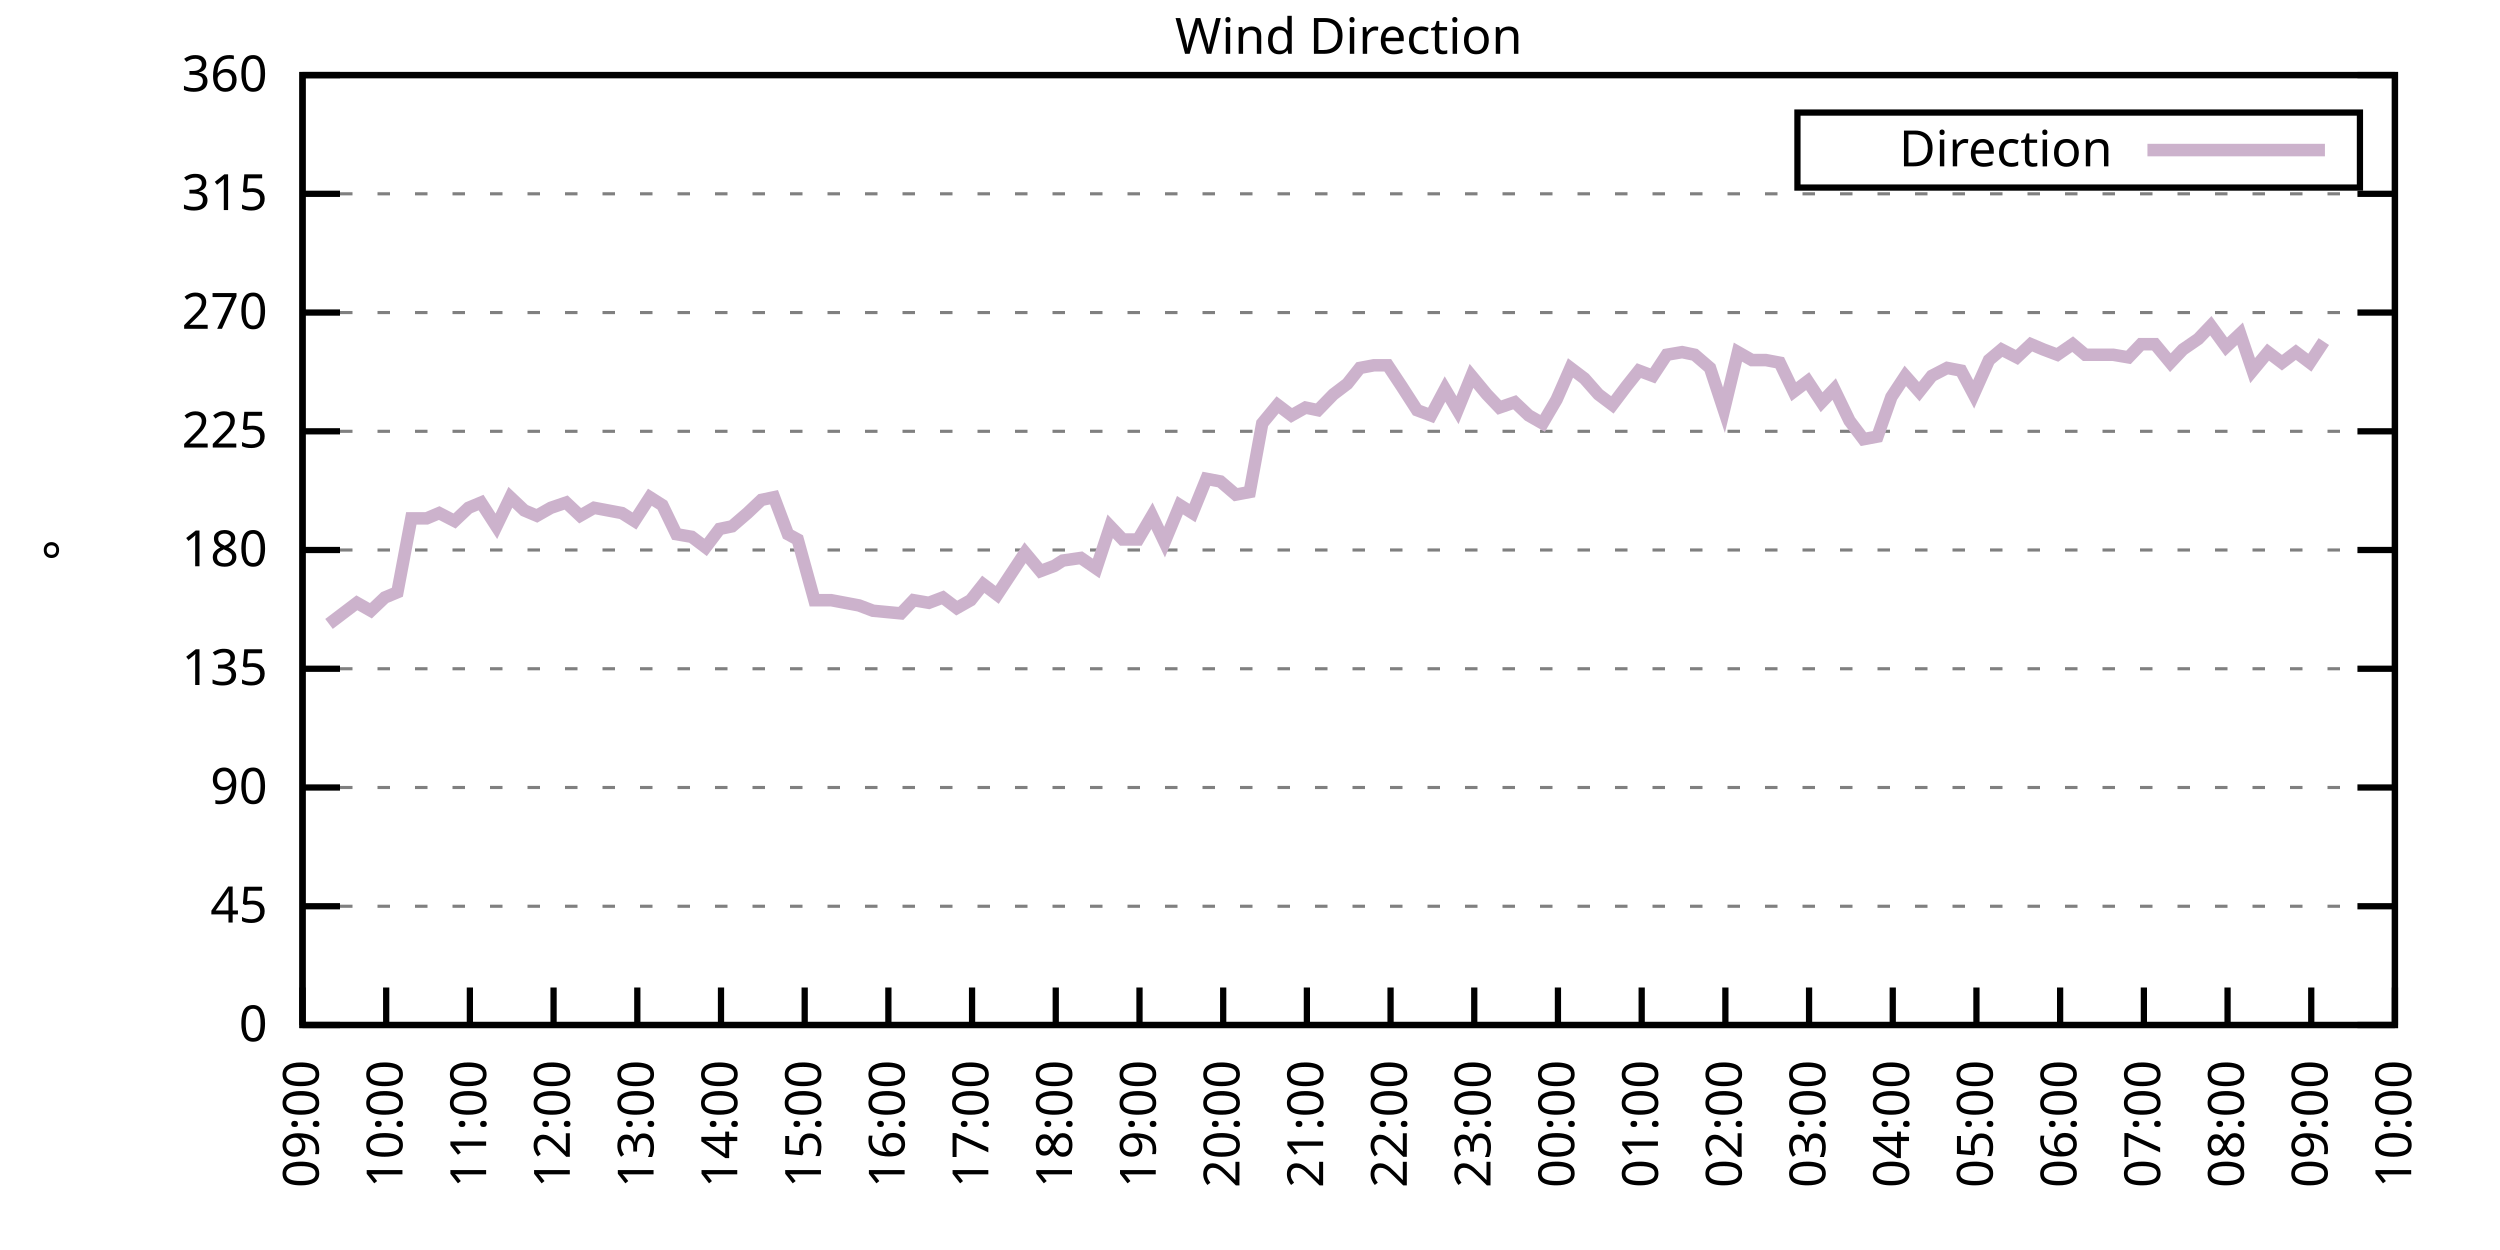
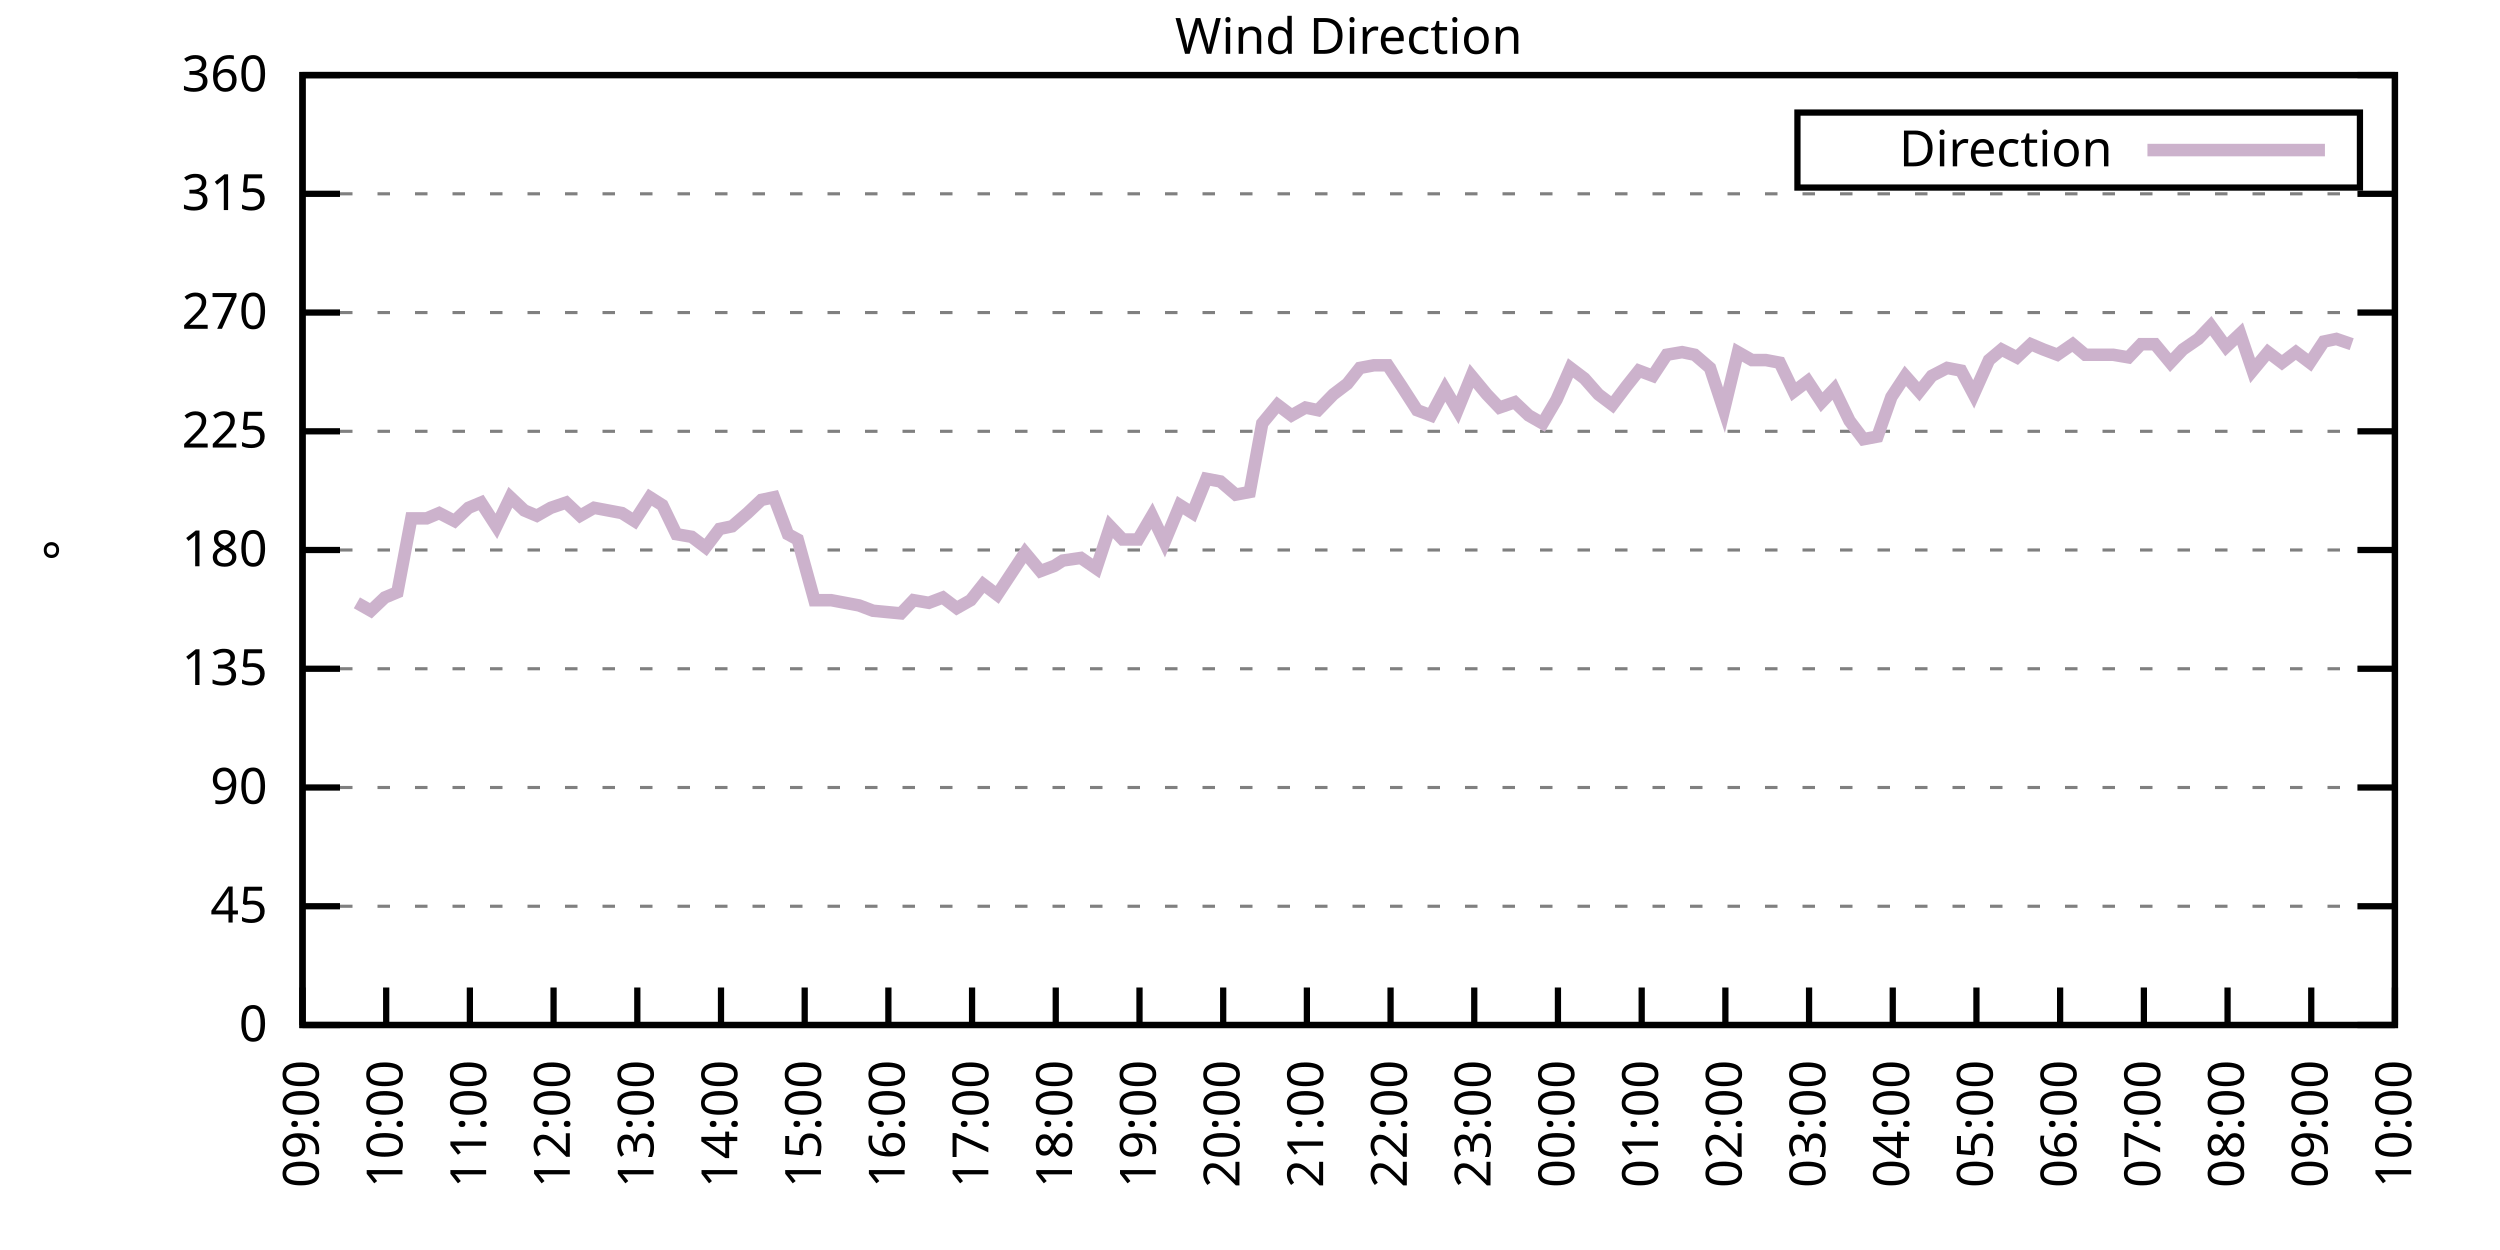
<svg xmlns="http://www.w3.org/2000/svg" xmlns:xlink="http://www.w3.org/1999/xlink" width="400" height="200" viewBox="0 0 400 200">
  <g id="gnuplot_canvas">
    <rect x="0" y="0" width="400" height="200" fill="none" />
    <defs>
      <circle id="gpDot" r="0.5" stroke-width="0.5" stroke="currentColor" />
      <path id="gpPt0" stroke-width="0.333" stroke="currentColor" d="M-1,0 h2 M0,-1 v2" />
      <path id="gpPt1" stroke-width="0.333" stroke="currentColor" d="M-1,-1 L1,1 M1,-1 L-1,1" />
      <path id="gpPt2" stroke-width="0.333" stroke="currentColor" d="M-1,0 L1,0 M0,-1 L0,1 M-1,-1 L1,1 M-1,1 L1,-1" />
      <rect id="gpPt3" stroke-width="0.333" stroke="currentColor" x="-1" y="-1" width="2" height="2" />
      <rect id="gpPt4" stroke-width="0.333" stroke="currentColor" fill="currentColor" x="-1" y="-1" width="2" height="2" />
      <circle id="gpPt5" stroke-width="0.333" stroke="currentColor" cx="0" cy="0" r="1" />
      <use xlink:href="#gpPt5" id="gpPt6" fill="currentColor" stroke="none" />
      <path id="gpPt7" stroke-width="0.333" stroke="currentColor" d="M0,-1.33 L-1.33,0.67 L1.33,0.67 z" />
      <use xlink:href="#gpPt7" id="gpPt8" fill="currentColor" stroke="none" />
      <use xlink:href="#gpPt7" id="gpPt9" stroke="currentColor" transform="rotate(180)" />
      <use xlink:href="#gpPt9" id="gpPt10" fill="currentColor" stroke="none" />
      <use xlink:href="#gpPt3" id="gpPt11" stroke="currentColor" transform="rotate(45)" />
      <use xlink:href="#gpPt11" id="gpPt12" fill="currentColor" stroke="none" />
      <path id="gpPt13" stroke-width="0.333" stroke="currentColor" d="M0,1.330 L1.265,0.411 L0.782,-1.067 L-0.782,-1.076 L-1.265,0.411 z" />
      <use xlink:href="#gpPt13" id="gpPt14" fill="currentColor" stroke="none" />
      <filter id="textbox" filterUnits="objectBoundingBox" x="0" y="0" height="1" width="1">
        <feFlood flood-color="white" flood-opacity="1" result="bgnd" />
        <feComposite in="SourceGraphic" in2="bgnd" operator="atop" />
      </filter>
      <filter id="greybox" filterUnits="objectBoundingBox" x="0" y="0" height="1" width="1">
        <feFlood flood-color="lightgrey" flood-opacity="1" result="grey" />
        <feComposite in="SourceGraphic" in2="grey" operator="atop" />
      </filter>
    </defs>
    <g fill="none" color="white" stroke="currentColor" stroke-width="1.00" stroke-linecap="butt" stroke-linejoin="miter">
</g>
    <g fill="none" color="black" stroke="currentColor" stroke-width="1.00" stroke-linecap="butt" stroke-linejoin="miter">
      <g stroke="none" shape-rendering="crispEdges">
        <polygon fill="rgb(255, 255, 255)" points="48.40,164.00 383.18,164.00 383.18,12.02 48.40,12.02 " />
      </g>
    </g>
    <g fill="none" color="black" stroke="currentColor" stroke-width="1.00" stroke-linecap="butt" stroke-linejoin="miter">
</g>
    <g fill="none" color="black" stroke="black" stroke-width="0.50" stroke-linecap="butt" stroke-linejoin="miter">
</g>
    <g fill="none" color="gray" stroke="currentColor" stroke-width="0.50" stroke-linecap="butt" stroke-linejoin="miter">
      <path stroke="gray" stroke-dasharray="2,4" class="gridline" d="M48.40,164.00 L383.19,164.00  " />
    </g>
    <g fill="none" color="gray" stroke="gray" stroke-width="1.00" stroke-linecap="butt" stroke-linejoin="miter">
</g>
    <g fill="none" color="black" stroke="currentColor" stroke-width="1.00" stroke-linecap="butt" stroke-linejoin="miter">
      <path stroke="black" d="M48.40,164.00 L54.40,164.00 M383.19,164.00 L377.19,164.00  " />
      <g transform="translate(42.80,166.60)" stroke="none" fill="black" font-family="Sans" font-size="8.00" text-anchor="end">
        <text>
          <tspan font-family="Sans"> 0</tspan>
        </text>
      </g>
    </g>
    <g fill="none" color="black" stroke="currentColor" stroke-width="1.00" stroke-linecap="butt" stroke-linejoin="miter">
</g>
    <g fill="none" color="black" stroke="black" stroke-width="0.50" stroke-linecap="butt" stroke-linejoin="miter">
</g>
    <g fill="none" color="gray" stroke="currentColor" stroke-width="0.50" stroke-linecap="butt" stroke-linejoin="miter">
      <path stroke="gray" stroke-dasharray="2,4" class="gridline" d="M48.40,145.00 L383.19,145.00  " />
    </g>
    <g fill="none" color="gray" stroke="gray" stroke-width="1.00" stroke-linecap="butt" stroke-linejoin="miter">
</g>
    <g fill="none" color="black" stroke="currentColor" stroke-width="1.00" stroke-linecap="butt" stroke-linejoin="miter">
      <path stroke="black" d="M48.40,145.00 L54.40,145.00 M383.19,145.00 L377.19,145.00  " />
      <g transform="translate(42.80,147.60)" stroke="none" fill="black" font-family="Sans" font-size="8.00" text-anchor="end">
        <text>
          <tspan font-family="Sans"> 45</tspan>
        </text>
      </g>
    </g>
    <g fill="none" color="black" stroke="currentColor" stroke-width="1.00" stroke-linecap="butt" stroke-linejoin="miter">
</g>
    <g fill="none" color="black" stroke="black" stroke-width="0.50" stroke-linecap="butt" stroke-linejoin="miter">
</g>
    <g fill="none" color="gray" stroke="currentColor" stroke-width="0.50" stroke-linecap="butt" stroke-linejoin="miter">
      <path stroke="gray" stroke-dasharray="2,4" class="gridline" d="M48.40,126.00 L383.19,126.00  " />
    </g>
    <g fill="none" color="gray" stroke="gray" stroke-width="1.00" stroke-linecap="butt" stroke-linejoin="miter">
</g>
    <g fill="none" color="black" stroke="currentColor" stroke-width="1.00" stroke-linecap="butt" stroke-linejoin="miter">
      <path stroke="black" d="M48.40,126.00 L54.40,126.00 M383.19,126.00 L377.19,126.00  " />
      <g transform="translate(42.80,128.60)" stroke="none" fill="black" font-family="Sans" font-size="8.00" text-anchor="end">
        <text>
          <tspan font-family="Sans"> 90</tspan>
        </text>
      </g>
    </g>
    <g fill="none" color="black" stroke="currentColor" stroke-width="1.00" stroke-linecap="butt" stroke-linejoin="miter">
</g>
    <g fill="none" color="black" stroke="black" stroke-width="0.50" stroke-linecap="butt" stroke-linejoin="miter">
</g>
    <g fill="none" color="gray" stroke="currentColor" stroke-width="0.50" stroke-linecap="butt" stroke-linejoin="miter">
      <path stroke="gray" stroke-dasharray="2,4" class="gridline" d="M48.40,107.00 L383.19,107.00  " />
    </g>
    <g fill="none" color="gray" stroke="gray" stroke-width="1.00" stroke-linecap="butt" stroke-linejoin="miter">
</g>
    <g fill="none" color="black" stroke="currentColor" stroke-width="1.00" stroke-linecap="butt" stroke-linejoin="miter">
      <path stroke="black" d="M48.40,107.00 L54.40,107.00 M383.19,107.00 L377.19,107.00  " />
      <g transform="translate(42.80,109.60)" stroke="none" fill="black" font-family="Sans" font-size="8.00" text-anchor="end">
        <text>
          <tspan font-family="Sans"> 135</tspan>
        </text>
      </g>
    </g>
    <g fill="none" color="black" stroke="currentColor" stroke-width="1.00" stroke-linecap="butt" stroke-linejoin="miter">
</g>
    <g fill="none" color="black" stroke="black" stroke-width="0.50" stroke-linecap="butt" stroke-linejoin="miter">
</g>
    <g fill="none" color="gray" stroke="currentColor" stroke-width="0.50" stroke-linecap="butt" stroke-linejoin="miter">
      <path stroke="gray" stroke-dasharray="2,4" class="gridline" d="M48.40,88.00 L383.19,88.00  " />
    </g>
    <g fill="none" color="gray" stroke="gray" stroke-width="1.00" stroke-linecap="butt" stroke-linejoin="miter">
</g>
    <g fill="none" color="black" stroke="currentColor" stroke-width="1.00" stroke-linecap="butt" stroke-linejoin="miter">
      <path stroke="black" d="M48.40,88.00 L54.40,88.00 M383.19,88.00 L377.19,88.00  " />
      <g transform="translate(42.80,90.60)" stroke="none" fill="black" font-family="Sans" font-size="8.00" text-anchor="end">
        <text>
          <tspan font-family="Sans"> 180</tspan>
        </text>
      </g>
    </g>
    <g fill="none" color="black" stroke="currentColor" stroke-width="1.00" stroke-linecap="butt" stroke-linejoin="miter">
</g>
    <g fill="none" color="black" stroke="black" stroke-width="0.50" stroke-linecap="butt" stroke-linejoin="miter">
</g>
    <g fill="none" color="gray" stroke="currentColor" stroke-width="0.50" stroke-linecap="butt" stroke-linejoin="miter">
      <path stroke="gray" stroke-dasharray="2,4" class="gridline" d="M48.40,69.01 L383.19,69.01  " />
    </g>
    <g fill="none" color="gray" stroke="gray" stroke-width="1.00" stroke-linecap="butt" stroke-linejoin="miter">
</g>
    <g fill="none" color="black" stroke="currentColor" stroke-width="1.00" stroke-linecap="butt" stroke-linejoin="miter">
      <path stroke="black" d="M48.40,69.01 L54.40,69.01 M383.19,69.01 L377.19,69.01  " />
      <g transform="translate(42.80,71.61)" stroke="none" fill="black" font-family="Sans" font-size="8.00" text-anchor="end">
        <text>
          <tspan font-family="Sans"> 225</tspan>
        </text>
      </g>
    </g>
    <g fill="none" color="black" stroke="currentColor" stroke-width="1.00" stroke-linecap="butt" stroke-linejoin="miter">
</g>
    <g fill="none" color="black" stroke="black" stroke-width="0.50" stroke-linecap="butt" stroke-linejoin="miter">
</g>
    <g fill="none" color="gray" stroke="currentColor" stroke-width="0.50" stroke-linecap="butt" stroke-linejoin="miter">
      <path stroke="gray" stroke-dasharray="2,4" class="gridline" d="M48.40,50.01 L383.19,50.01  " />
    </g>
    <g fill="none" color="gray" stroke="gray" stroke-width="1.00" stroke-linecap="butt" stroke-linejoin="miter">
</g>
    <g fill="none" color="black" stroke="currentColor" stroke-width="1.00" stroke-linecap="butt" stroke-linejoin="miter">
      <path stroke="black" d="M48.40,50.01 L54.40,50.01 M383.19,50.01 L377.19,50.01  " />
      <g transform="translate(42.80,52.61)" stroke="none" fill="black" font-family="Sans" font-size="8.00" text-anchor="end">
        <text>
          <tspan font-family="Sans"> 270</tspan>
        </text>
      </g>
    </g>
    <g fill="none" color="black" stroke="currentColor" stroke-width="1.00" stroke-linecap="butt" stroke-linejoin="miter">
</g>
    <g fill="none" color="black" stroke="black" stroke-width="0.50" stroke-linecap="butt" stroke-linejoin="miter">
</g>
    <g fill="none" color="gray" stroke="currentColor" stroke-width="0.50" stroke-linecap="butt" stroke-linejoin="miter">
      <path stroke="gray" stroke-dasharray="2,4" class="gridline" d="M48.40,31.01 L383.19,31.01  " />
    </g>
    <g fill="none" color="gray" stroke="gray" stroke-width="1.00" stroke-linecap="butt" stroke-linejoin="miter">
</g>
    <g fill="none" color="black" stroke="currentColor" stroke-width="1.00" stroke-linecap="butt" stroke-linejoin="miter">
      <path stroke="black" d="M48.40,31.01 L54.40,31.01 M383.19,31.01 L377.19,31.01  " />
      <g transform="translate(42.80,33.61)" stroke="none" fill="black" font-family="Sans" font-size="8.00" text-anchor="end">
        <text>
          <tspan font-family="Sans"> 315</tspan>
        </text>
      </g>
    </g>
    <g fill="none" color="black" stroke="currentColor" stroke-width="1.00" stroke-linecap="butt" stroke-linejoin="miter">
</g>
    <g fill="none" color="black" stroke="black" stroke-width="0.50" stroke-linecap="butt" stroke-linejoin="miter">
</g>
    <g fill="none" color="gray" stroke="currentColor" stroke-width="0.50" stroke-linecap="butt" stroke-linejoin="miter">
      <path stroke="gray" stroke-dasharray="2,4" class="gridline" d="M48.40,12.01 L383.19,12.01  " />
    </g>
    <g fill="none" color="gray" stroke="gray" stroke-width="1.00" stroke-linecap="butt" stroke-linejoin="miter">
</g>
    <g fill="none" color="black" stroke="currentColor" stroke-width="1.00" stroke-linecap="butt" stroke-linejoin="miter">
      <path stroke="black" d="M48.40,12.01 L54.40,12.01 M383.19,12.01 L377.19,12.01  " />
      <g transform="translate(42.80,14.61)" stroke="none" fill="black" font-family="Sans" font-size="8.00" text-anchor="end">
        <text>
          <tspan font-family="Sans"> 360</tspan>
        </text>
      </g>
    </g>
    <g fill="none" color="black" stroke="currentColor" stroke-width="1.00" stroke-linecap="butt" stroke-linejoin="miter">
      <path stroke="black" d="M48.40,164.00 L48.40,158.00  " />
      <g transform="translate(51.00,169.60) rotate(270.00)" stroke="none" fill="black" font-family="Sans" font-size="8.00" text-anchor="end">
        <text>
          <tspan font-family="Sans">09:00</tspan>
        </text>
      </g>
    </g>
    <g fill="none" color="black" stroke="currentColor" stroke-width="1.00" stroke-linecap="butt" stroke-linejoin="miter">
      <path stroke="black" d="M61.79,164.00 L61.79,158.00  " />
      <g transform="translate(64.39,169.60) rotate(270.00)" stroke="none" fill="black" font-family="Sans" font-size="8.00" text-anchor="end">
        <text>
          <tspan font-family="Sans">10:00</tspan>
        </text>
      </g>
    </g>
    <g fill="none" color="black" stroke="currentColor" stroke-width="1.00" stroke-linecap="butt" stroke-linejoin="miter">
      <path stroke="black" d="M75.18,164.00 L75.18,158.00  " />
      <g transform="translate(77.78,169.60) rotate(270.00)" stroke="none" fill="black" font-family="Sans" font-size="8.00" text-anchor="end">
        <text>
          <tspan font-family="Sans">11:00</tspan>
        </text>
      </g>
    </g>
    <g fill="none" color="black" stroke="currentColor" stroke-width="1.00" stroke-linecap="butt" stroke-linejoin="miter">
      <path stroke="black" d="M88.57,164.00 L88.57,158.00  " />
      <g transform="translate(91.17,169.60) rotate(270.00)" stroke="none" fill="black" font-family="Sans" font-size="8.00" text-anchor="end">
        <text>
          <tspan font-family="Sans">12:00</tspan>
        </text>
      </g>
    </g>
    <g fill="none" color="black" stroke="currentColor" stroke-width="1.00" stroke-linecap="butt" stroke-linejoin="miter">
      <path stroke="black" d="M101.97,164.00 L101.97,158.00  " />
      <g transform="translate(104.57,169.60) rotate(270.00)" stroke="none" fill="black" font-family="Sans" font-size="8.00" text-anchor="end">
        <text>
          <tspan font-family="Sans">13:00</tspan>
        </text>
      </g>
    </g>
    <g fill="none" color="black" stroke="currentColor" stroke-width="1.00" stroke-linecap="butt" stroke-linejoin="miter">
      <path stroke="black" d="M115.36,164.00 L115.36,158.00  " />
      <g transform="translate(117.96,169.60) rotate(270.00)" stroke="none" fill="black" font-family="Sans" font-size="8.00" text-anchor="end">
        <text>
          <tspan font-family="Sans">14:00</tspan>
        </text>
      </g>
    </g>
    <g fill="none" color="black" stroke="currentColor" stroke-width="1.00" stroke-linecap="butt" stroke-linejoin="miter">
      <path stroke="black" d="M128.75,164.00 L128.75,158.00  " />
      <g transform="translate(131.35,169.60) rotate(270.00)" stroke="none" fill="black" font-family="Sans" font-size="8.00" text-anchor="end">
        <text>
          <tspan font-family="Sans">15:00</tspan>
        </text>
      </g>
    </g>
    <g fill="none" color="black" stroke="currentColor" stroke-width="1.00" stroke-linecap="butt" stroke-linejoin="miter">
      <path stroke="black" d="M142.14,164.00 L142.14,158.00  " />
      <g transform="translate(144.74,169.60) rotate(270.00)" stroke="none" fill="black" font-family="Sans" font-size="8.00" text-anchor="end">
        <text>
          <tspan font-family="Sans">16:00</tspan>
        </text>
      </g>
    </g>
    <g fill="none" color="black" stroke="currentColor" stroke-width="1.00" stroke-linecap="butt" stroke-linejoin="miter">
      <path stroke="black" d="M155.53,164.00 L155.53,158.00  " />
      <g transform="translate(158.13,169.60) rotate(270.00)" stroke="none" fill="black" font-family="Sans" font-size="8.00" text-anchor="end">
        <text>
          <tspan font-family="Sans">17:00</tspan>
        </text>
      </g>
    </g>
    <g fill="none" color="black" stroke="currentColor" stroke-width="1.00" stroke-linecap="butt" stroke-linejoin="miter">
      <path stroke="black" d="M168.92,164.00 L168.92,158.00  " />
      <g transform="translate(171.52,169.60) rotate(270.00)" stroke="none" fill="black" font-family="Sans" font-size="8.00" text-anchor="end">
        <text>
          <tspan font-family="Sans">18:00</tspan>
        </text>
      </g>
    </g>
    <g fill="none" color="black" stroke="currentColor" stroke-width="1.00" stroke-linecap="butt" stroke-linejoin="miter">
      <path stroke="black" d="M182.32,164.00 L182.32,158.00  " />
      <g transform="translate(184.92,169.60) rotate(270.00)" stroke="none" fill="black" font-family="Sans" font-size="8.00" text-anchor="end">
        <text>
          <tspan font-family="Sans">19:00</tspan>
        </text>
      </g>
    </g>
    <g fill="none" color="black" stroke="currentColor" stroke-width="1.00" stroke-linecap="butt" stroke-linejoin="miter">
      <path stroke="black" d="M195.71,164.00 L195.71,158.00  " />
      <g transform="translate(198.31,169.60) rotate(270.00)" stroke="none" fill="black" font-family="Sans" font-size="8.00" text-anchor="end">
        <text>
          <tspan font-family="Sans">20:00</tspan>
        </text>
      </g>
    </g>
    <g fill="none" color="black" stroke="currentColor" stroke-width="1.00" stroke-linecap="butt" stroke-linejoin="miter">
      <path stroke="black" d="M209.10,164.00 L209.10,158.00  " />
      <g transform="translate(211.70,169.60) rotate(270.00)" stroke="none" fill="black" font-family="Sans" font-size="8.00" text-anchor="end">
        <text>
          <tspan font-family="Sans">21:00</tspan>
        </text>
      </g>
    </g>
    <g fill="none" color="black" stroke="currentColor" stroke-width="1.00" stroke-linecap="butt" stroke-linejoin="miter">
      <path stroke="black" d="M222.49,164.00 L222.49,158.00  " />
      <g transform="translate(225.09,169.60) rotate(270.00)" stroke="none" fill="black" font-family="Sans" font-size="8.00" text-anchor="end">
        <text>
          <tspan font-family="Sans">22:00</tspan>
        </text>
      </g>
    </g>
    <g fill="none" color="black" stroke="currentColor" stroke-width="1.00" stroke-linecap="butt" stroke-linejoin="miter">
      <path stroke="black" d="M235.88,164.00 L235.88,158.00  " />
      <g transform="translate(238.48,169.60) rotate(270.00)" stroke="none" fill="black" font-family="Sans" font-size="8.00" text-anchor="end">
        <text>
          <tspan font-family="Sans">23:00</tspan>
        </text>
      </g>
    </g>
    <g fill="none" color="black" stroke="currentColor" stroke-width="1.00" stroke-linecap="butt" stroke-linejoin="miter">
      <path stroke="black" d="M249.27,164.00 L249.27,158.00  " />
      <g transform="translate(251.87,169.60) rotate(270.00)" stroke="none" fill="black" font-family="Sans" font-size="8.00" text-anchor="end">
        <text>
          <tspan font-family="Sans">00:00</tspan>
        </text>
      </g>
    </g>
    <g fill="none" color="black" stroke="currentColor" stroke-width="1.00" stroke-linecap="butt" stroke-linejoin="miter">
      <path stroke="black" d="M262.67,164.00 L262.67,158.00  " />
      <g transform="translate(265.27,169.60) rotate(270.00)" stroke="none" fill="black" font-family="Sans" font-size="8.00" text-anchor="end">
        <text>
          <tspan font-family="Sans">01:00</tspan>
        </text>
      </g>
    </g>
    <g fill="none" color="black" stroke="currentColor" stroke-width="1.00" stroke-linecap="butt" stroke-linejoin="miter">
      <path stroke="black" d="M276.06,164.00 L276.06,158.00  " />
      <g transform="translate(278.66,169.60) rotate(270.00)" stroke="none" fill="black" font-family="Sans" font-size="8.00" text-anchor="end">
        <text>
          <tspan font-family="Sans">02:00</tspan>
        </text>
      </g>
    </g>
    <g fill="none" color="black" stroke="currentColor" stroke-width="1.00" stroke-linecap="butt" stroke-linejoin="miter">
      <path stroke="black" d="M289.45,164.00 L289.45,158.00  " />
      <g transform="translate(292.05,169.60) rotate(270.00)" stroke="none" fill="black" font-family="Sans" font-size="8.00" text-anchor="end">
        <text>
          <tspan font-family="Sans">03:00</tspan>
        </text>
      </g>
    </g>
    <g fill="none" color="black" stroke="currentColor" stroke-width="1.00" stroke-linecap="butt" stroke-linejoin="miter">
      <path stroke="black" d="M302.84,164.00 L302.84,158.00  " />
      <g transform="translate(305.44,169.60) rotate(270.00)" stroke="none" fill="black" font-family="Sans" font-size="8.00" text-anchor="end">
        <text>
          <tspan font-family="Sans">04:00</tspan>
        </text>
      </g>
    </g>
    <g fill="none" color="black" stroke="currentColor" stroke-width="1.00" stroke-linecap="butt" stroke-linejoin="miter">
      <path stroke="black" d="M316.23,164.00 L316.23,158.00  " />
      <g transform="translate(318.83,169.60) rotate(270.00)" stroke="none" fill="black" font-family="Sans" font-size="8.00" text-anchor="end">
        <text>
          <tspan font-family="Sans">05:00</tspan>
        </text>
      </g>
    </g>
    <g fill="none" color="black" stroke="currentColor" stroke-width="1.00" stroke-linecap="butt" stroke-linejoin="miter">
      <path stroke="black" d="M329.62,164.00 L329.62,158.00  " />
      <g transform="translate(332.22,169.60) rotate(270.00)" stroke="none" fill="black" font-family="Sans" font-size="8.00" text-anchor="end">
        <text>
          <tspan font-family="Sans">06:00</tspan>
        </text>
      </g>
    </g>
    <g fill="none" color="black" stroke="currentColor" stroke-width="1.00" stroke-linecap="butt" stroke-linejoin="miter">
      <path stroke="black" d="M343.02,164.00 L343.02,158.00  " />
      <g transform="translate(345.62,169.60) rotate(270.00)" stroke="none" fill="black" font-family="Sans" font-size="8.00" text-anchor="end">
        <text>
          <tspan font-family="Sans">07:00</tspan>
        </text>
      </g>
    </g>
    <g fill="none" color="black" stroke="currentColor" stroke-width="1.00" stroke-linecap="butt" stroke-linejoin="miter">
      <path stroke="black" d="M356.41,164.00 L356.41,158.00  " />
      <g transform="translate(359.01,169.60) rotate(270.00)" stroke="none" fill="black" font-family="Sans" font-size="8.00" text-anchor="end">
        <text>
          <tspan font-family="Sans">08:00</tspan>
        </text>
      </g>
    </g>
    <g fill="none" color="black" stroke="currentColor" stroke-width="1.00" stroke-linecap="butt" stroke-linejoin="miter">
      <path stroke="black" d="M369.80,164.00 L369.80,158.00  " />
      <g transform="translate(372.40,169.60) rotate(270.00)" stroke="none" fill="black" font-family="Sans" font-size="8.00" text-anchor="end">
        <text>
          <tspan font-family="Sans">09:00</tspan>
        </text>
      </g>
    </g>
    <g fill="none" color="black" stroke="currentColor" stroke-width="1.00" stroke-linecap="butt" stroke-linejoin="miter">
      <path stroke="black" d="M383.19,164.00 L383.19,158.00  " />
      <g transform="translate(385.79,169.60) rotate(270.00)" stroke="none" fill="black" font-family="Sans" font-size="8.00" text-anchor="end">
        <text>
          <tspan font-family="Sans">10:00</tspan>
        </text>
      </g>
    </g>
    <g fill="none" color="black" stroke="currentColor" stroke-width="1.00" stroke-linecap="butt" stroke-linejoin="miter">
</g>
    <g fill="none" color="black" stroke="currentColor" stroke-width="1.00" stroke-linecap="butt" stroke-linejoin="miter">
      <path stroke="black" d="M48.40,12.01 L48.40,164.00 L383.19,164.00 L383.19,12.01 L48.40,12.01 Z  " />
    </g>
    <g fill="none" color="black" stroke="currentColor" stroke-width="1.00" stroke-linecap="butt" stroke-linejoin="miter">
</g>
    <g fill="none" color="black" stroke="currentColor" stroke-width="1.00" stroke-linecap="butt" stroke-linejoin="miter">
      <path stroke="black" d="M287.59,30.01 L287.59,18.01 L377.59,18.01 L377.59,30.01 L287.59,30.01 Z  " />
    </g>
    <g id="Wind_direction_plot_1">
      <g fill="none" color="white" stroke="black" stroke-width="2.00" stroke-linecap="butt" stroke-linejoin="miter">
</g>
      <g fill="none" color="black" stroke="currentColor" stroke-width="2.00" stroke-linecap="butt" stroke-linejoin="miter">
        <g transform="translate(337.99,26.61)" stroke="none" fill="black" font-family="Sans" font-size="8.00" text-anchor="end">
          <text>
            <tspan font-family="Sans">Direction</tspan>
          </text>
        </g>
      </g>
      <g fill="none" color="black" stroke="currentColor" stroke-width="2.00" stroke-linecap="butt" stroke-linejoin="miter">
-         <path stroke="rgb(204, 178, 204)" d="M343.59,24.01 L371.99,24.01 M52.64,99.83 L57.10,96.45 L59.34,97.72 L61.57,95.60 L63.58,94.76 L65.81,82.94   L68.26,82.94 L70.27,82.09 L72.73,83.36 L74.96,81.25 L76.97,80.41 L79.42,84.21 L81.66,79.56 L83.89,81.67   L85.90,82.52 L88.13,81.25 L90.58,80.41 L92.82,82.52 L95.05,81.25 L97.28,81.67 L99.51,82.09 L101.52,83.36   L103.98,79.56 L105.98,80.83 L108.22,85.47 L110.67,85.89 L112.90,87.58 L115.13,84.63 L117.14,84.21 L119.60,82.09   L121.83,79.98 L123.84,79.56 L126.07,85.47 L127.63,86.32 L130.31,96.03 L132.99,96.03 L135.22,96.45 L137.45,96.87   L139.69,97.72 L144.15,98.14 L146.16,96.03 L148.61,96.45 L150.85,95.60 L153.08,97.29 L155.31,96.03 L157.32,93.49   L159.55,95.18 L161.78,91.80 L164.01,88.43 L166.47,91.38 L168.70,90.54 L170.04,89.69 L172.94,89.27 L175.40,90.96   L177.63,84.21 L179.64,86.32 L182.09,86.32 L184.32,82.52 L186.33,86.74 L188.79,80.83 L190.80,82.09 L193.03,76.61   L195.26,77.03 L197.72,79.14 L199.95,78.72 L201.96,67.74 L204.41,64.78 L206.64,66.47 L208.88,65.21 L210.88,65.63   L213.34,63.10 L215.57,61.41 L217.58,58.87 L219.81,58.45 L222.04,58.45 L224.28,61.83 L226.73,65.63 L228.96,66.47   L231.20,62.25 L233.20,65.63 L235.44,60.14 L237.89,63.10 L239.90,65.21 L242.36,64.36 L244.59,66.47 L246.82,67.74   L249.05,63.94 L251.28,58.87 L253.51,60.56 L255.75,63.10 L257.98,64.78 L260.21,61.83 L262.22,59.30 L264.45,60.14   L266.68,56.76 L269.14,56.34 L271.15,56.76 L273.60,58.87 L275.83,65.63 L278.07,56.34 L280.30,57.61 L282.53,57.61   L284.76,58.03 L286.99,62.67 L289.23,60.98 L291.46,64.36 L293.47,62.25 L295.92,67.32 L298.15,70.27 L300.39,69.85   L302.62,63.52 L304.85,60.14 L307.08,62.67 L309.09,60.14 L311.54,58.87 L313.78,59.30 L315.79,63.10 L318.24,57.61   L320.25,55.92 L322.70,57.18 L324.94,55.07 L326.95,55.92 L329.18,56.76 L331.63,55.07 L333.64,56.76 L336.10,56.76   L338.10,56.76 L340.56,57.18 L342.57,55.07 L344.80,55.07 L347.26,58.03 L349.26,55.92 L351.72,54.23 L353.73,52.12   L356.18,55.50 L358.42,53.39 L360.42,59.30 L362.88,56.34 L365.11,58.03 L367.34,56.34 L369.58,58.03 L371.81,54.65    " />
+         <path stroke="rgb(204, 178, 204)" d="M343.59,24.01 L371.99,24.01 M57.10,96.45 L59.34,97.72 L61.57,95.60 L63.58,94.76 L65.81,82.94 L68.26,82.94   L70.27,82.09 L72.73,83.36 L74.96,81.25 L76.97,80.41 L79.42,84.21 L81.66,79.56 L83.89,81.67 L85.90,82.52   L88.13,81.25 L90.58,80.41 L92.82,82.52 L95.05,81.25 L97.28,81.67 L99.51,82.09 L101.52,83.36 L103.98,79.56   L105.98,80.83 L108.22,85.47 L110.67,85.89 L112.90,87.58 L115.13,84.63 L117.14,84.21 L119.60,82.09 L121.83,79.98   L123.84,79.56 L126.07,85.47 L127.63,86.32 L130.31,96.03 L132.99,96.03 L135.22,96.45 L137.45,96.87 L139.69,97.72   L144.15,98.14 L146.16,96.03 L148.61,96.45 L150.85,95.60 L153.08,97.29 L155.31,96.03 L157.32,93.49 L159.55,95.18   L161.78,91.80 L164.01,88.43 L166.47,91.38 L168.70,90.54 L170.04,89.69 L172.94,89.27 L175.40,90.96 L177.63,84.21   L179.64,86.32 L182.09,86.32 L184.32,82.52 L186.33,86.74 L188.79,80.83 L190.80,82.09 L193.03,76.61 L195.26,77.03   L197.72,79.14 L199.95,78.72 L201.96,67.74 L204.41,64.78 L206.64,66.47 L208.88,65.21 L210.88,65.63 L213.34,63.10   L215.57,61.41 L217.58,58.87 L219.81,58.45 L222.04,58.45 L224.28,61.83 L226.73,65.63 L228.96,66.47 L231.20,62.25   L233.20,65.63 L235.44,60.14 L237.89,63.10 L239.90,65.21 L242.36,64.36 L244.59,66.47 L246.82,67.74 L249.05,63.94   L251.28,58.87 L253.51,60.56 L255.75,63.10 L257.98,64.78 L260.21,61.83 L262.22,59.30 L264.45,60.14 L266.68,56.76   L269.14,56.34 L271.15,56.76 L273.60,58.87 L275.83,65.63 L278.07,56.34 L280.30,57.61 L282.53,57.61 L284.76,58.03   L286.99,62.67 L289.23,60.98 L291.46,64.36 L293.47,62.25 L295.92,67.32 L298.15,70.27 L300.39,69.85 L302.62,63.52   L304.85,60.14 L307.08,62.67 L309.09,60.14 L311.54,58.87 L313.78,59.30 L315.79,63.10 L318.24,57.61 L320.25,55.92   L322.70,57.18 L324.94,55.07 L326.95,55.92 L329.18,56.76 L331.63,55.07 L333.64,56.76 L336.10,56.76 L338.10,56.76   L340.56,57.18 L342.57,55.07 L344.80,55.07 L347.26,58.03 L349.26,55.92 L351.72,54.23 L353.73,52.12 L356.18,55.50   L358.42,53.39 L360.42,59.30 L362.88,56.34 L365.11,58.03 L367.34,56.34 L369.58,58.03 L371.81,54.65 L373.82,54.23   L376.27,55.07  " />
      </g>
    </g>
    <g fill="none" color="black" stroke="currentColor" stroke-width="2.00" stroke-linecap="butt" stroke-linejoin="miter">
</g>
    <g fill="none" color="black" stroke="black" stroke-width="1.00" stroke-linecap="butt" stroke-linejoin="miter">
</g>
    <g fill="none" color="black" stroke="currentColor" stroke-width="1.00" stroke-linecap="butt" stroke-linejoin="miter">
      <path stroke="black" d="M48.40,12.01 L48.40,164.00 L383.19,164.00 L383.19,12.01 L48.40,12.01 Z  " />
      <g transform="translate(12.80,88.01) rotate(270.00)" stroke="none" fill="black" font-family="Sans" font-size="8.00" text-anchor="middle">
        <text>
          <tspan font-family="Sans">°</tspan>
        </text>
      </g>
    </g>
    <g fill="none" color="black" stroke="currentColor" stroke-width="1.00" stroke-linecap="butt" stroke-linejoin="miter">
</g>
    <g fill="none" color="black" stroke="currentColor" stroke-width="1.00" stroke-linecap="butt" stroke-linejoin="miter">
      <g transform="translate(215.79,8.61)" stroke="none" fill="black" font-family="Sans" font-size="8.00" text-anchor="middle">
        <text>
          <tspan font-family="Sans">Wind Direction</tspan>
        </text>
      </g>
    </g>
    <g fill="none" color="black" stroke="currentColor" stroke-width="1.00" stroke-linecap="butt" stroke-linejoin="miter">
</g>
  </g>
</svg>
